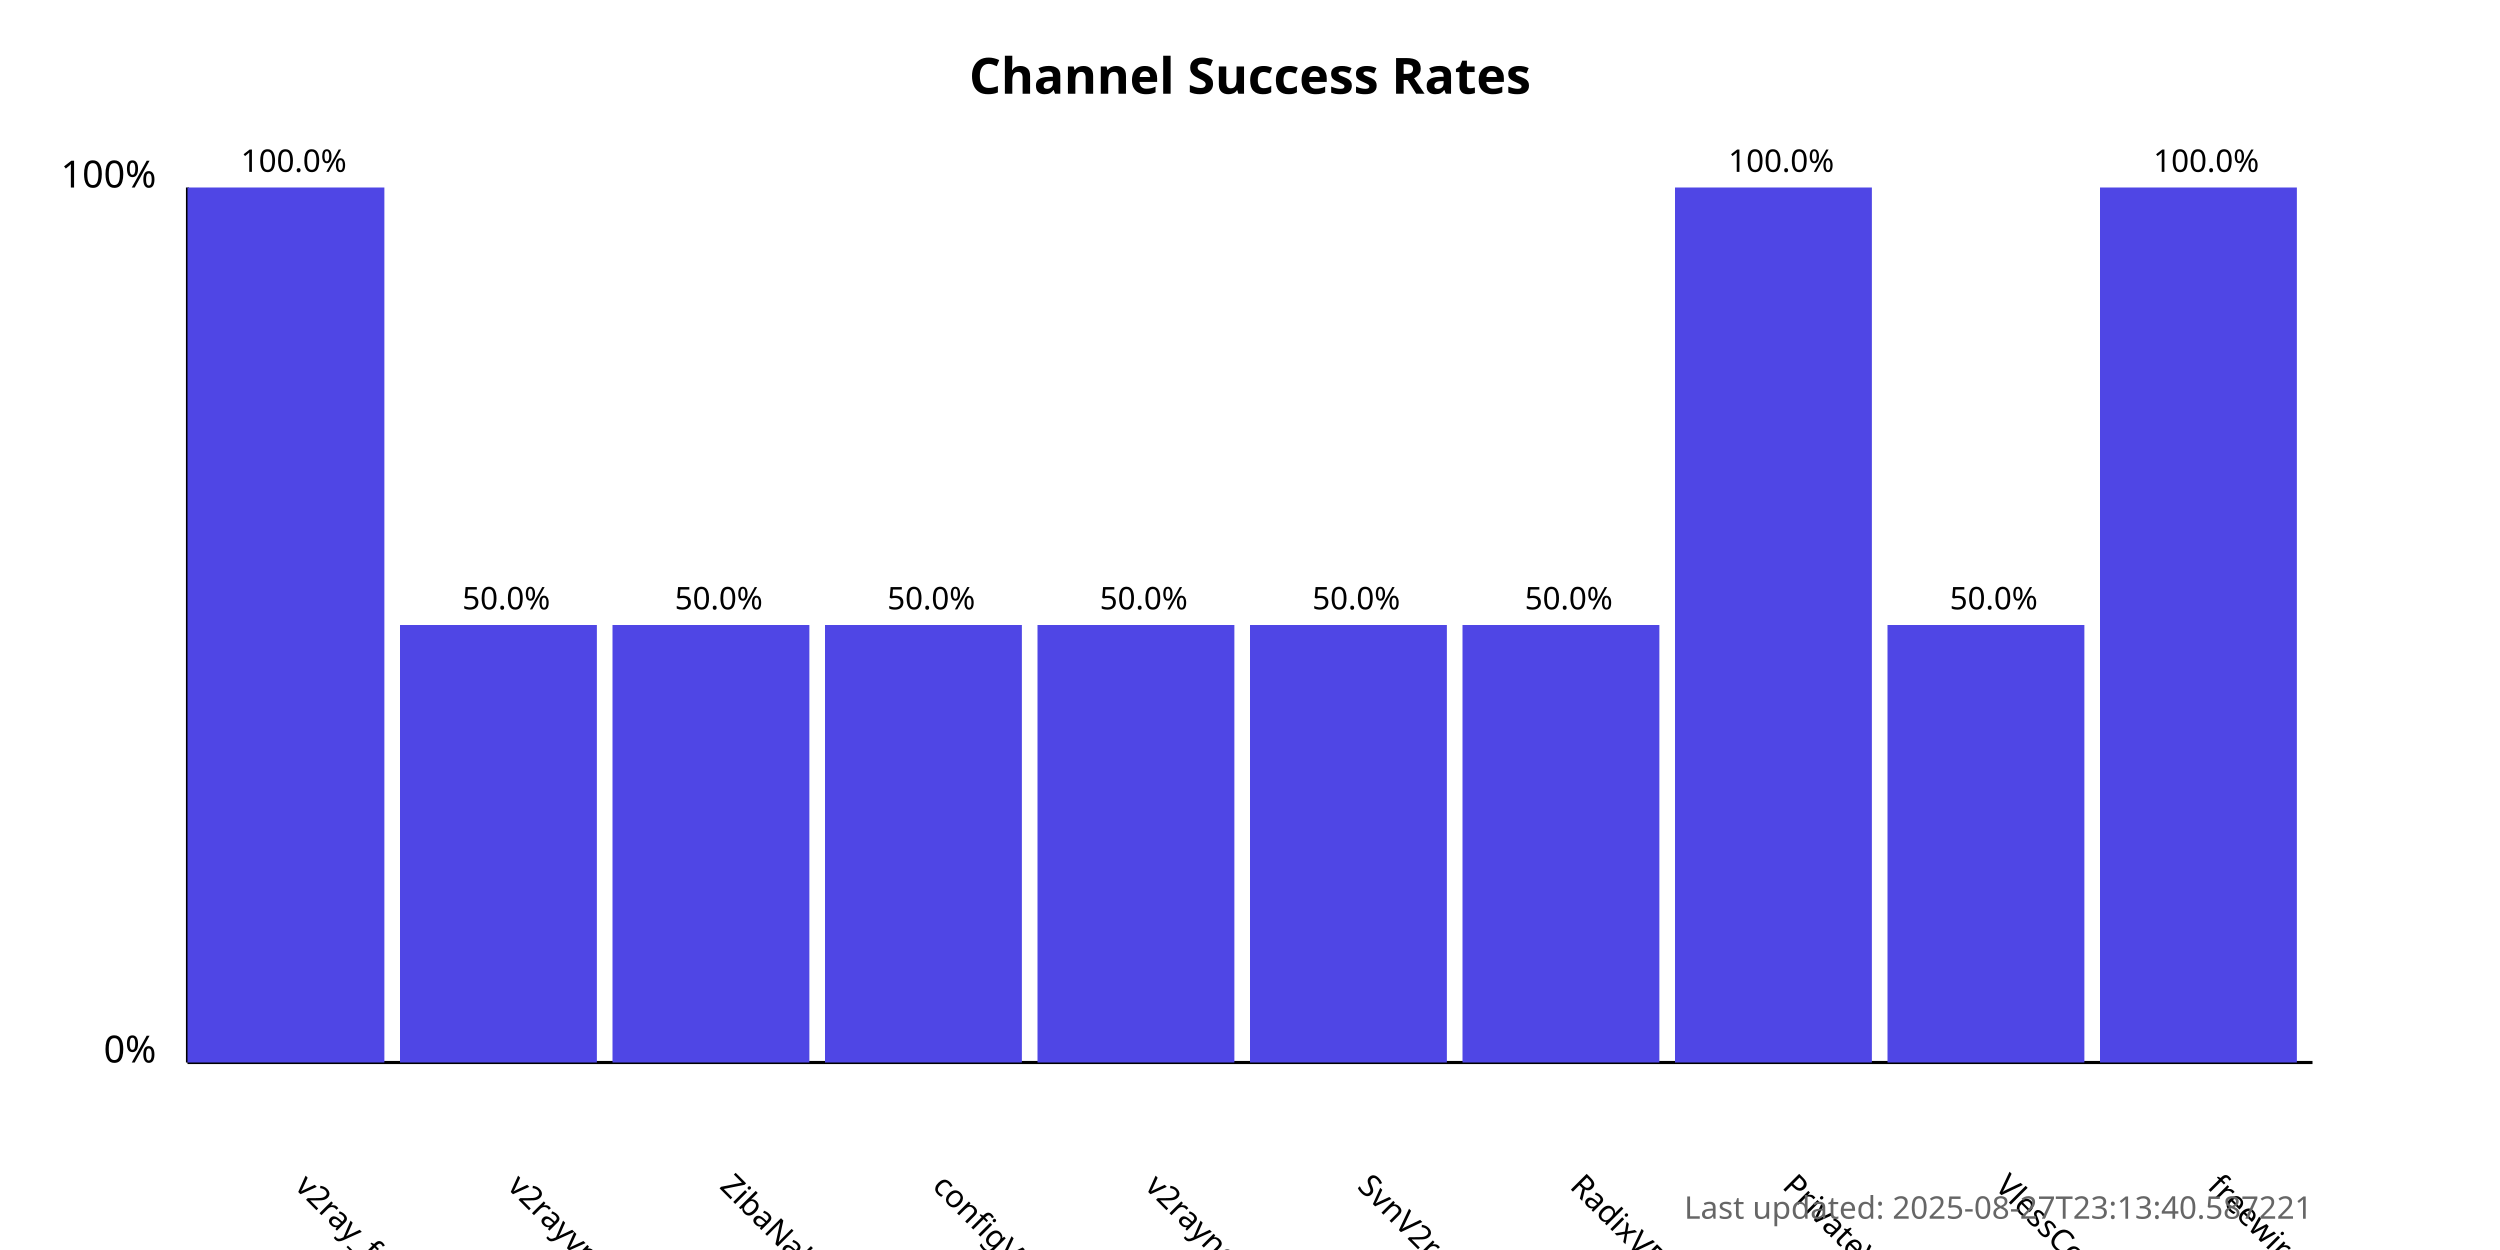
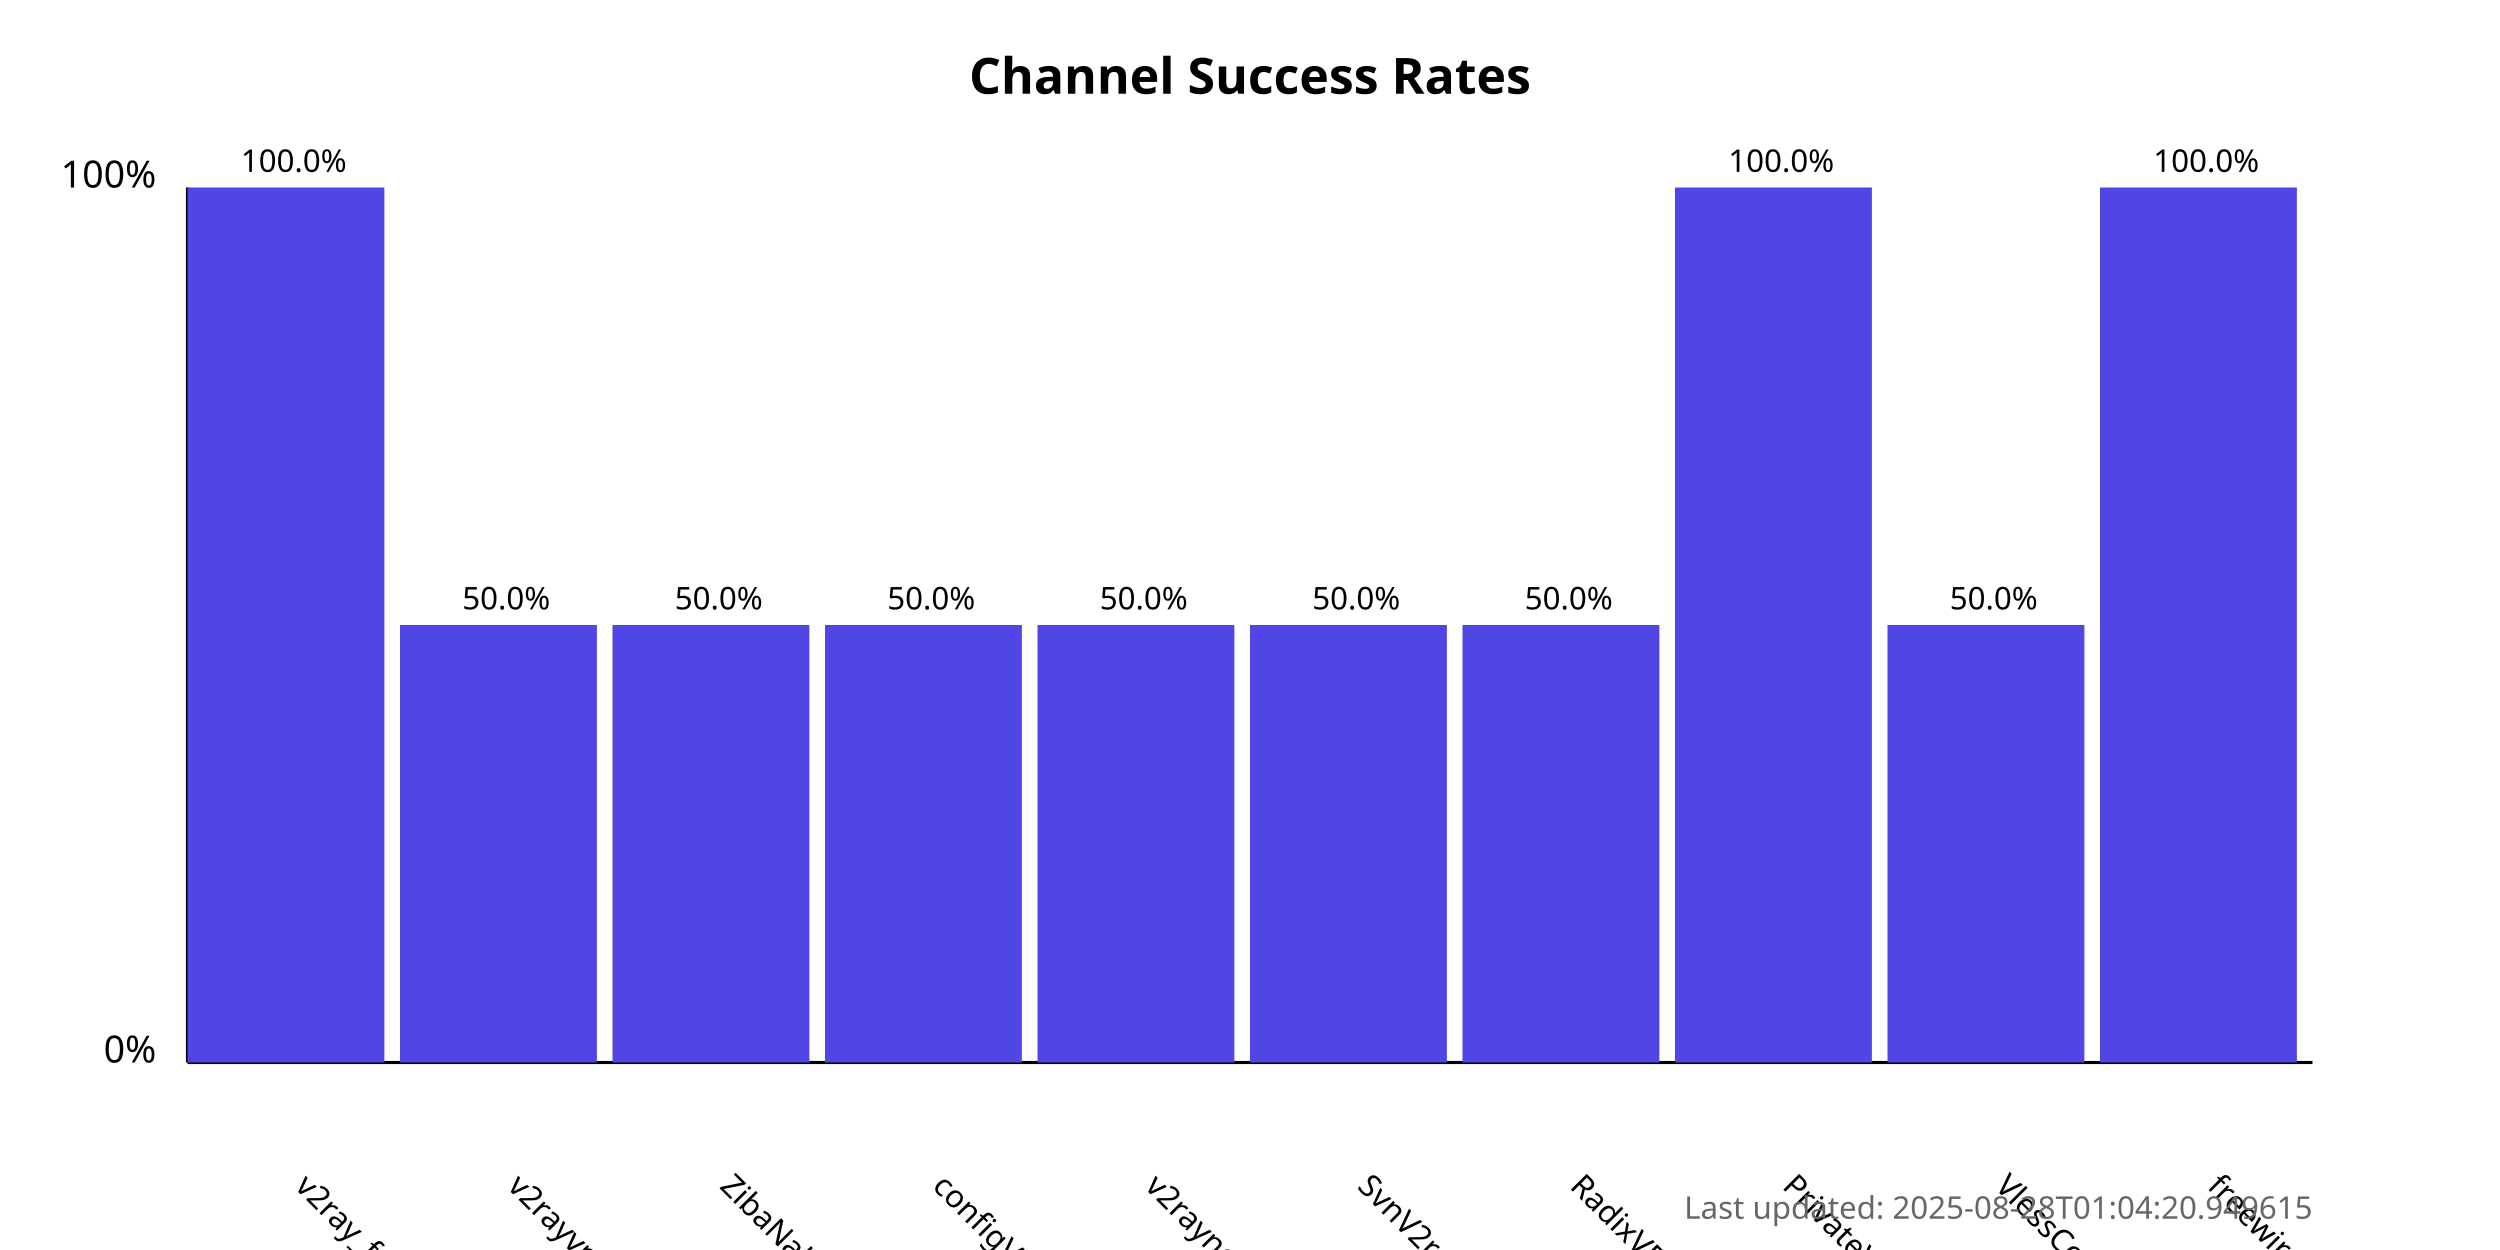
<svg xmlns="http://www.w3.org/2000/svg" width="800" height="400">
  <style>
            .chart-title { font: bold 16px sans-serif; }
            .axis-label { font: 12px sans-serif; }
            .tick-label { font: 10px sans-serif; }
            .bar { fill: #4f46e5; }
            .bar:hover { fill: #6366f1; }
            .timestamp { font: 10px sans-serif; fill: #666; }
        </style>
  <text x="400.0" y="30" text-anchor="middle" class="chart-title">
            Channel Success Rates
        </text>
  <line x1="60" y1="340" x2="60" y2="60" stroke="black" stroke-width="1" />
  <line x1="60" y1="340" x2="740" y2="340" stroke="black" stroke-width="1" />
  <text x="50" y="340" text-anchor="end" class="axis-label">0%</text>
  <text x="50" y="60" text-anchor="end" class="axis-label">100%</text>
  <g>
    <rect x="60" y="60.0" width="63.0" height="280.0" class="bar" />
    <text x="94.0" y="380" transform="rotate(45, 94.0, 380)" text-anchor="start" class="tick-label">
                v2ray_free_conf
            </text>
    <text x="94.0" y="55.0" text-anchor="middle" class="tick-label">
                100.0%
            </text>
  </g>
  <g>
    <rect x="128.0" y="200.0" width="63.0" height="140.0" class="bar" />
    <text x="162.0" y="380" transform="rotate(45, 162.0, 380)" text-anchor="start" class="tick-label">
                v2rayvpno
            </text>
    <text x="162.0" y="195.0" text-anchor="middle" class="tick-label">
                50.0%
            </text>
  </g>
  <g>
    <rect x="196.0" y="200.0" width="63.0" height="140.0" class="bar" />
    <text x="230.0" y="380" transform="rotate(45, 230.0, 380)" text-anchor="start" class="tick-label">
                ZibaNabz
            </text>
    <text x="230.0" y="195.0" text-anchor="middle" class="tick-label">
                50.0%
            </text>
  </g>
  <g>
    <rect x="264.0" y="200.0" width="63.0" height="140.0" class="bar" />
    <text x="298.0" y="380" transform="rotate(45, 298.0, 380)" text-anchor="start" class="tick-label">
                configV2rayForFree
            </text>
    <text x="298.0" y="195.0" text-anchor="middle" class="tick-label">
                50.0%
            </text>
  </g>
  <g>
    <rect x="332.0" y="200.0" width="63.0" height="140.0" class="bar" />
    <text x="366.0" y="380" transform="rotate(45, 366.0, 380)" text-anchor="start" class="tick-label">
                v2rayngvpn
            </text>
    <text x="366.0" y="195.0" text-anchor="middle" class="tick-label">
                50.0%
            </text>
  </g>
  <g>
    <rect x="400.0" y="200.0" width="63.0" height="140.0" class="bar" />
    <text x="434.0" y="380" transform="rotate(45, 434.0, 380)" text-anchor="start" class="tick-label">
                SvnV2ray
            </text>
    <text x="434.0" y="195.0" text-anchor="middle" class="tick-label">
                50.0%
            </text>
  </g>
  <g>
    <rect x="468.0" y="200.0" width="63.0" height="140.0" class="bar" />
    <text x="502.0" y="380" transform="rotate(45, 502.0, 380)" text-anchor="start" class="tick-label">
                RadixVPN
            </text>
    <text x="502.0" y="195.0" text-anchor="middle" class="tick-label">
                50.0%
            </text>
  </g>
  <g>
    <rect x="536.0" y="60.0" width="63.0" height="280.0" class="bar" />
    <text x="570.0" y="380" transform="rotate(45, 570.0, 380)" text-anchor="start" class="tick-label">
                PrivateVPNs
            </text>
    <text x="570.0" y="55.0" text-anchor="middle" class="tick-label">
                100.0%
            </text>
  </g>
  <g>
    <rect x="604.0" y="200.0" width="63.0" height="140.0" class="bar" />
    <text x="638.0" y="380" transform="rotate(45, 638.0, 380)" text-anchor="start" class="tick-label">
                VlessConfig
            </text>
    <text x="638.0" y="195.0" text-anchor="middle" class="tick-label">
                50.0%
            </text>
  </g>
  <g>
    <rect x="672.0" y="60.0" width="63.0" height="280.0" class="bar" />
    <text x="706.0" y="380" transform="rotate(45, 706.0, 380)" text-anchor="start" class="tick-label">
                freewireguard
            </text>
    <text x="706.0" y="55.0" text-anchor="middle" class="tick-label">
                100.0%
            </text>
  </g>
  <text x="740" y="390" text-anchor="end" class="timestamp">
-             Last updated: 2025-08-27T23:13:40.587221
+             Last updated: 2025-08-28T01:04:20.949615
        </text>
</svg>
